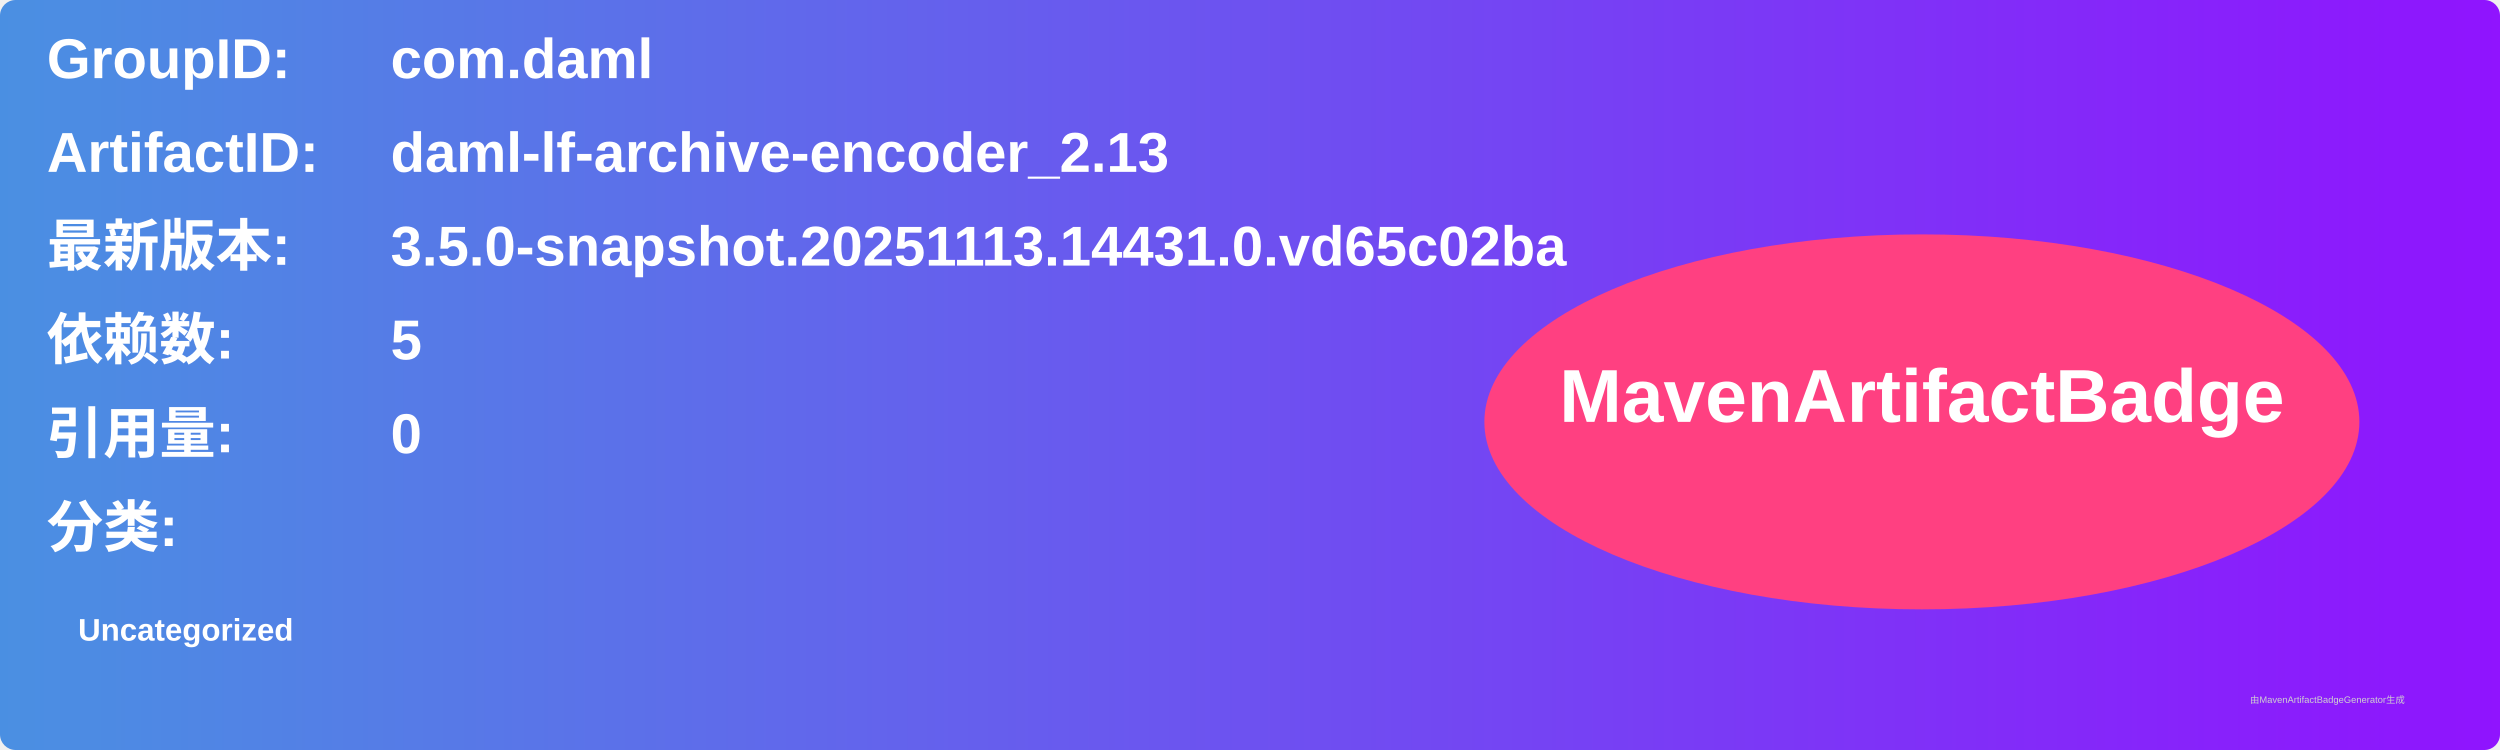
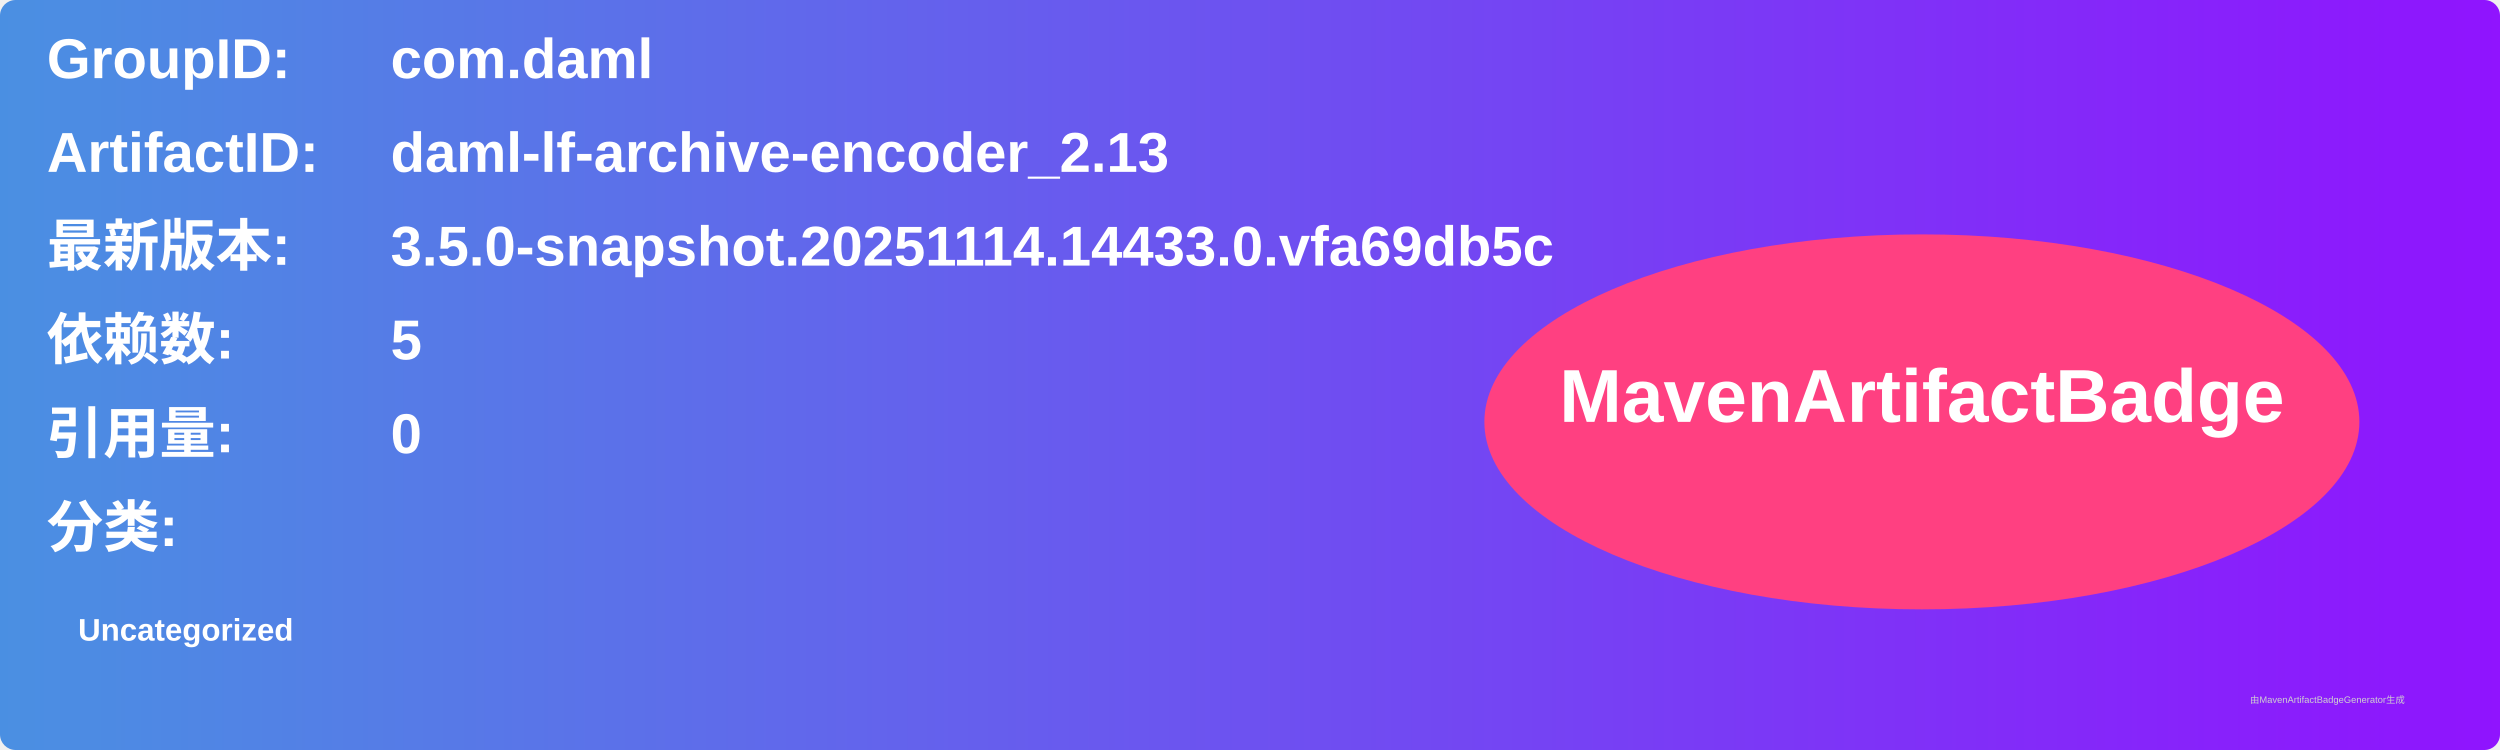
<svg xmlns="http://www.w3.org/2000/svg" width="800" height="240" viewBox="0 0 800 240">
  <linearGradient id="grad" x1="0%" y1="0%" x2="100%" y2="0%">
    <stop offset="0%" stop-color="#4a90e2" />
    <stop offset="100%" stop-color="#9013fe" />
  </linearGradient>
  <rect width="100%" height="100%" rx="5" ry="5" fill="url(#grad)" />
  <g transform="translate(15, 15)">
    <text x="0" y="10" font-family="Arial" font-size="18" fill="white" font-weight="bold" width="260">GroupID:</text>
    <text x="110" y="10" font-family="Arial" font-size="18" fill="white" font-weight="bold" width="460">com.daml</text>
    <text x="0" y="40" font-family="Arial" font-size="18" fill="white" font-weight="bold" width="260">ArtifactID:</text>
    <text x="110" y="40" font-family="Arial" font-size="18" fill="white" font-weight="bold" width="460">daml-lf-archive-encoder_2.13</text>
    <text x="0" y="70" font-family="Arial" font-size="18" fill="white" font-weight="bold">最新版本:</text>
    <text x="110" y="70" font-family="Arial" font-size="18" fill="white" font-weight="bold">
-       <tspan font-weight="bold">3.5.0-snapshot.20251113.14431.0.vd65c02ba</tspan>
+       <tspan font-weight="bold">3.5.0-snapshot.20251114.14433.0.vfa69db5c</tspan>
    </text>
    <text x="0" y="100" font-family="Arial" font-size="18" fill="white" font-weight="bold">依赖数: </text>
    <text x="110" y="100" font-family="Arial" font-size="18" fill="white">
      <tspan font-weight="bold">5</tspan>
    </text>
    <text x="0" y="130" font-family="Arial" font-size="18" fill="white" font-weight="bold">引用量: </text>
    <text x="110" y="130" font-family="Arial" font-size="18" fill="white">
      <tspan font-weight="bold">0</tspan>
    </text>
    <text x="0" y="160" font-family="Arial" font-size="18" fill="white" font-weight="bold">分类:</text>
    <text x="10" y="190" font-family="Arial" font-size="10" fill="white">
      <tspan font-weight="bold">Uncategorized</tspan>
    </text>
    <ellipse cx="600" cy="120" rx="140" ry="60" fill="#ff4081" />
    <text x="600" y="120" text-anchor="middle" font-family="Arial" font-size="24" fill="white" font-weight="bold">MavenArtifactBadge</text>
  </g>
  <text x="720" y="225" font-family="Arial" font-size="3" fill="#d0d0d0">由MavenArtifactBadgeGenerator生成</text>
</svg>
